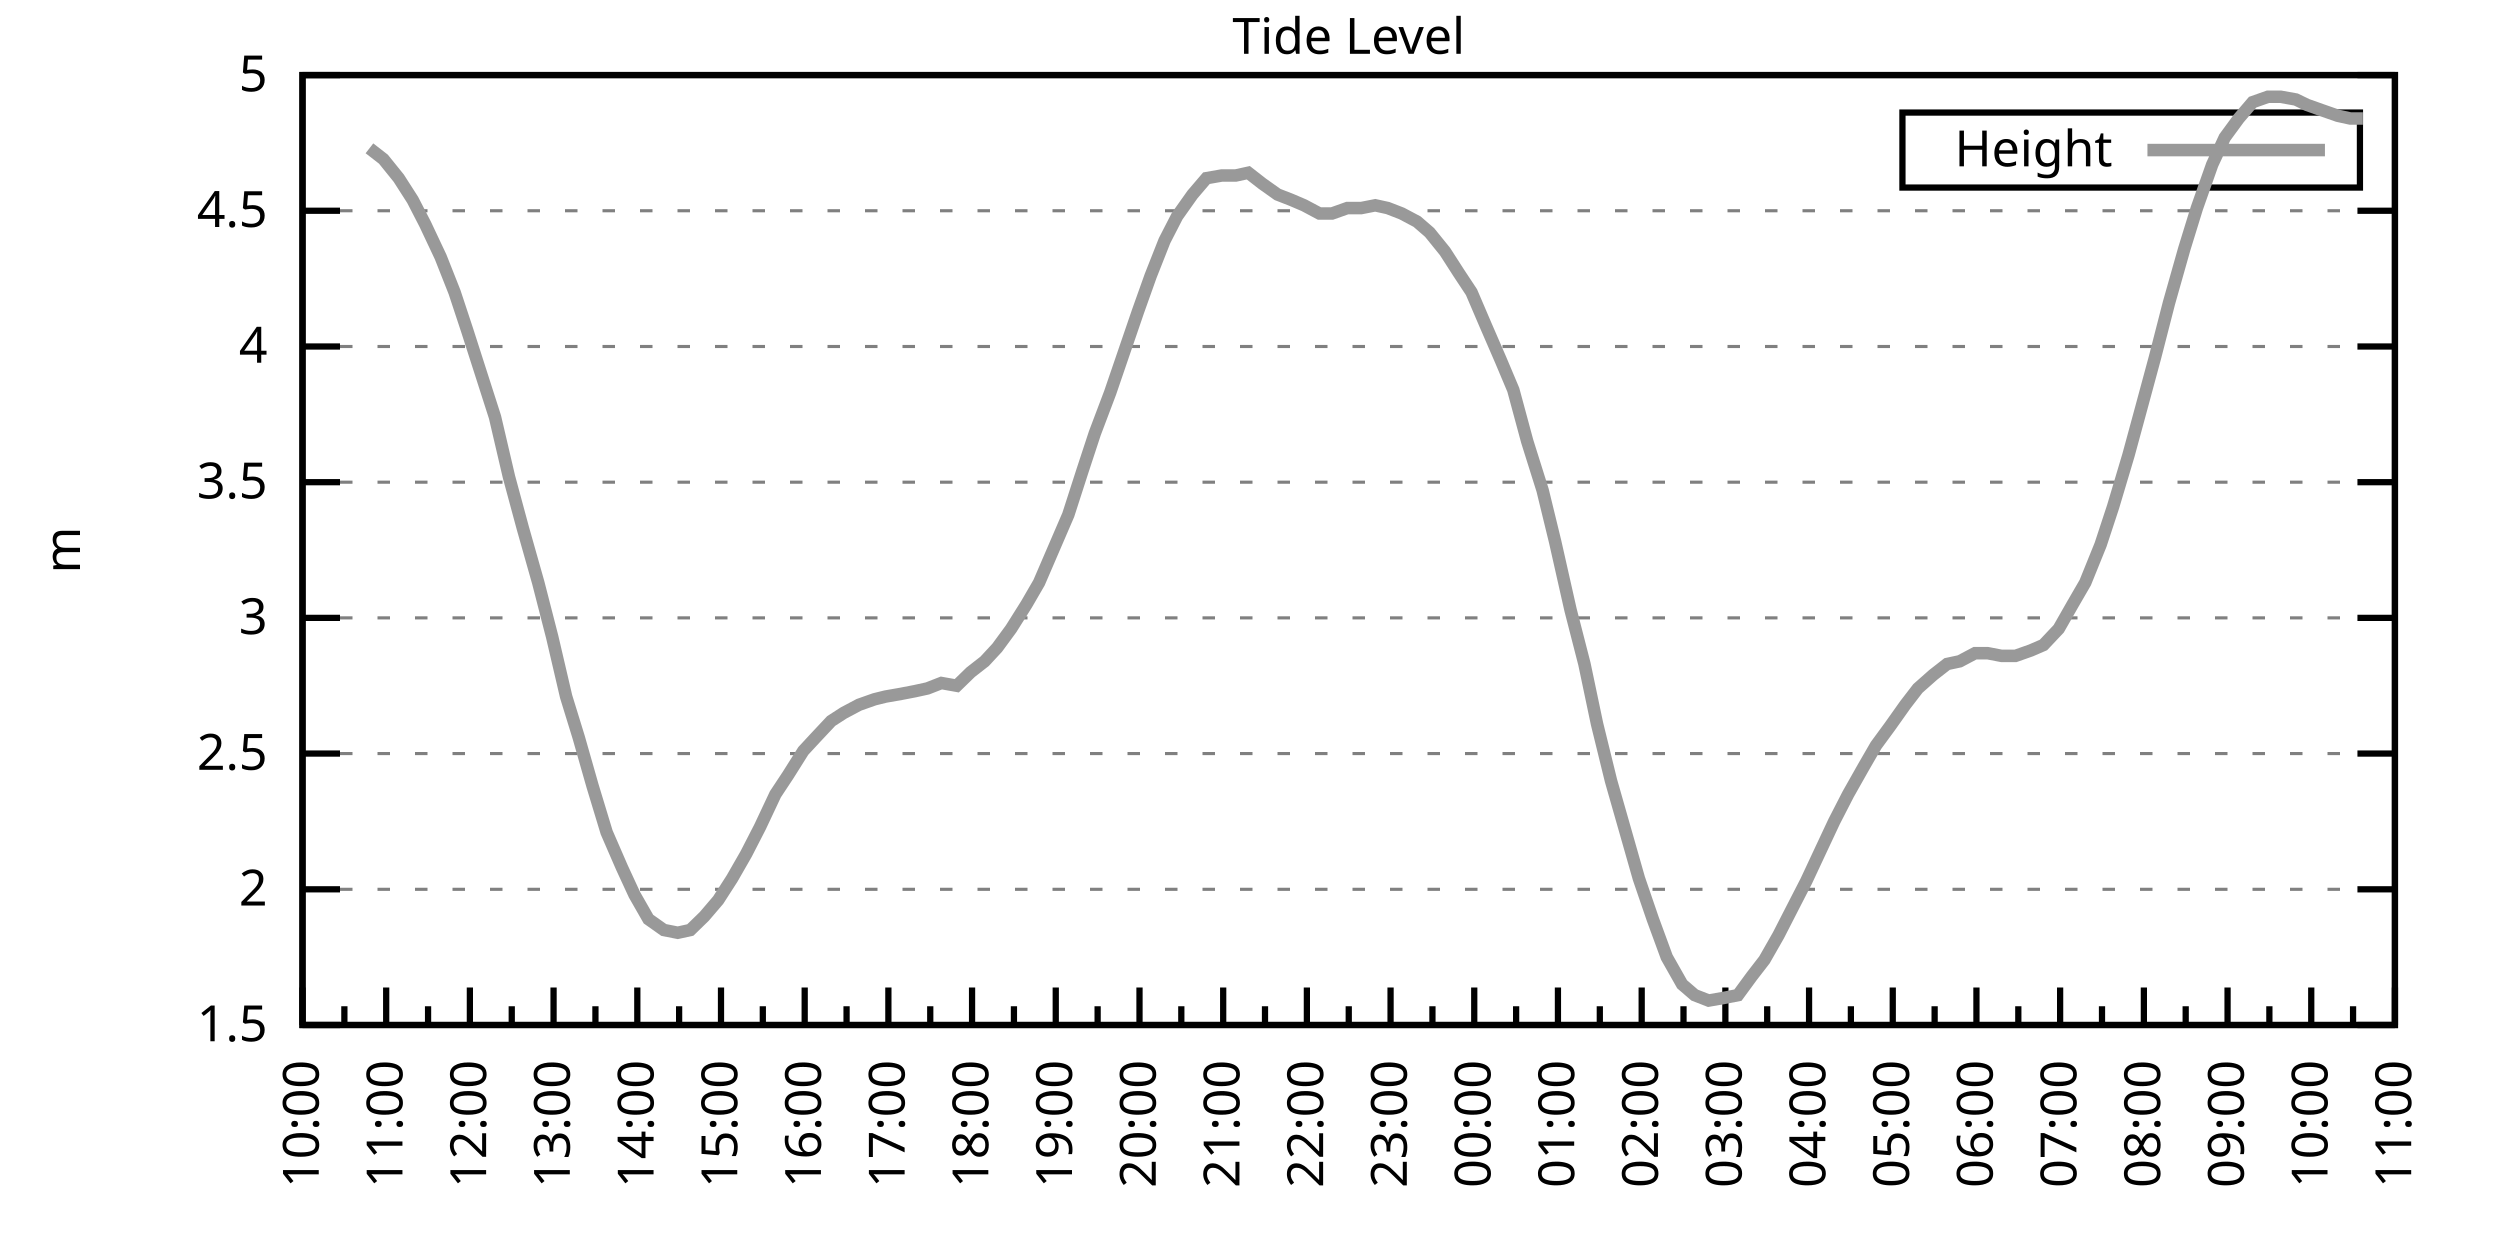
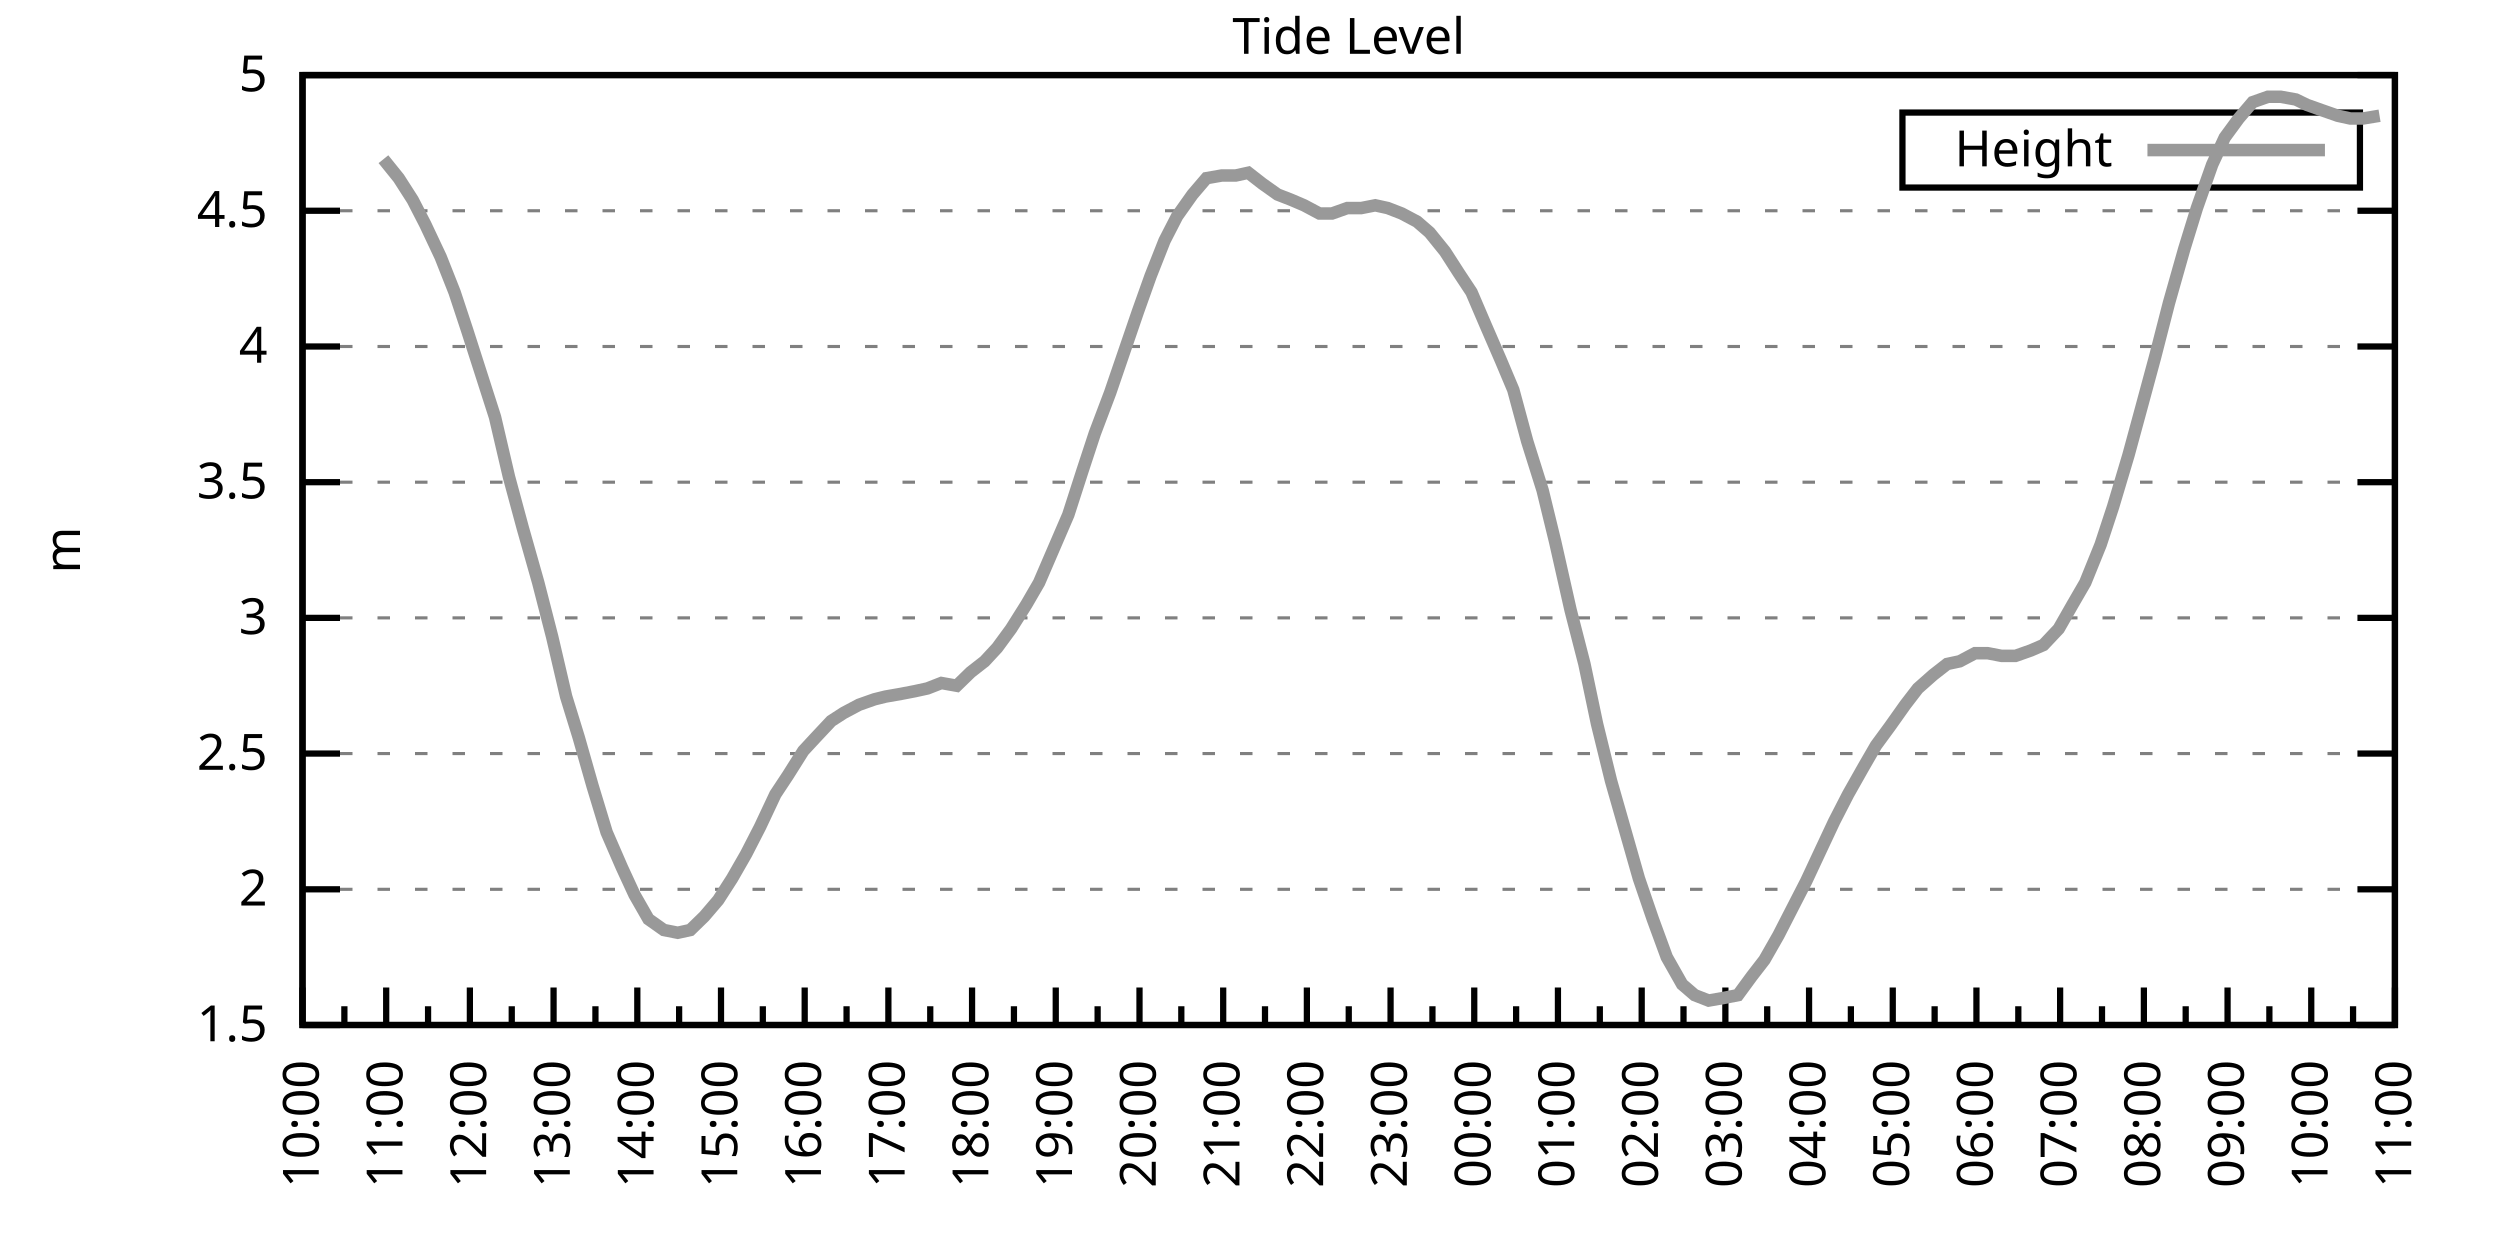
<svg xmlns="http://www.w3.org/2000/svg" xmlns:xlink="http://www.w3.org/1999/xlink" width="400" height="200" viewBox="0 0 400 200">
  <g id="gnuplot_canvas">
    <rect x="0" y="0" width="400" height="200" fill="none" />
    <defs>
      <circle id="gpDot" r="0.5" stroke-width="0.5" stroke="currentColor" />
      <path id="gpPt0" stroke-width="0.333" stroke="currentColor" d="M-1,0 h2 M0,-1 v2" />
      <path id="gpPt1" stroke-width="0.333" stroke="currentColor" d="M-1,-1 L1,1 M1,-1 L-1,1" />
      <path id="gpPt2" stroke-width="0.333" stroke="currentColor" d="M-1,0 L1,0 M0,-1 L0,1 M-1,-1 L1,1 M-1,1 L1,-1" />
      <rect id="gpPt3" stroke-width="0.333" stroke="currentColor" x="-1" y="-1" width="2" height="2" />
      <rect id="gpPt4" stroke-width="0.333" stroke="currentColor" fill="currentColor" x="-1" y="-1" width="2" height="2" />
      <circle id="gpPt5" stroke-width="0.333" stroke="currentColor" cx="0" cy="0" r="1" />
      <use xlink:href="#gpPt5" id="gpPt6" fill="currentColor" stroke="none" />
      <path id="gpPt7" stroke-width="0.333" stroke="currentColor" d="M0,-1.33 L-1.33,0.67 L1.33,0.67 z" />
      <use xlink:href="#gpPt7" id="gpPt8" fill="currentColor" stroke="none" />
      <use xlink:href="#gpPt7" id="gpPt9" stroke="currentColor" transform="rotate(180)" />
      <use xlink:href="#gpPt9" id="gpPt10" fill="currentColor" stroke="none" />
      <use xlink:href="#gpPt3" id="gpPt11" stroke="currentColor" transform="rotate(45)" />
      <use xlink:href="#gpPt11" id="gpPt12" fill="currentColor" stroke="none" />
      <path id="gpPt13" stroke-width="0.333" stroke="currentColor" d="M0,1.330 L1.265,0.411 L0.782,-1.067 L-0.782,-1.076 L-1.265,0.411 z" />
      <use xlink:href="#gpPt13" id="gpPt14" fill="currentColor" stroke="none" />
      <filter id="textbox" filterUnits="objectBoundingBox" x="0" y="0" height="1" width="1">
        <feFlood flood-color="white" flood-opacity="1" result="bgnd" />
        <feComposite in="SourceGraphic" in2="bgnd" operator="atop" />
      </filter>
      <filter id="greybox" filterUnits="objectBoundingBox" x="0" y="0" height="1" width="1">
        <feFlood flood-color="lightgrey" flood-opacity="1" result="grey" />
        <feComposite in="SourceGraphic" in2="grey" operator="atop" />
      </filter>
    </defs>
    <g fill="none" color="white" stroke="currentColor" stroke-width="1.00" stroke-linecap="butt" stroke-linejoin="miter">
</g>
    <g fill="none" color="black" stroke="currentColor" stroke-width="1.00" stroke-linecap="butt" stroke-linejoin="miter">
      <g stroke="none" shape-rendering="crispEdges">
        <polygon fill="rgb(255, 255, 255)" points="48.40,164.00 383.18,164.00 383.18,12.02 48.40,12.02 " />
      </g>
    </g>
    <g fill="none" color="black" stroke="currentColor" stroke-width="1.00" stroke-linecap="butt" stroke-linejoin="miter">
</g>
    <g fill="none" color="black" stroke="black" stroke-width="0.50" stroke-linecap="butt" stroke-linejoin="miter">
</g>
    <g fill="none" color="gray" stroke="currentColor" stroke-width="0.50" stroke-linecap="butt" stroke-linejoin="miter">
      <path stroke="gray" stroke-dasharray="2,4" class="gridline" d="M48.40,164.00 L383.19,164.00  " />
    </g>
    <g fill="none" color="gray" stroke="gray" stroke-width="1.00" stroke-linecap="butt" stroke-linejoin="miter">
</g>
    <g fill="none" color="black" stroke="currentColor" stroke-width="1.00" stroke-linecap="butt" stroke-linejoin="miter">
      <path stroke="black" d="M48.40,164.00 L54.40,164.00 M383.19,164.00 L377.19,164.00  " />
      <g transform="translate(42.80,166.60)" stroke="none" fill="black" font-family="Sans" font-size="8.00" text-anchor="end">
        <text>
          <tspan font-family="Sans"> 1.5</tspan>
        </text>
      </g>
    </g>
    <g fill="none" color="black" stroke="currentColor" stroke-width="1.00" stroke-linecap="butt" stroke-linejoin="miter">
</g>
    <g fill="none" color="black" stroke="black" stroke-width="0.50" stroke-linecap="butt" stroke-linejoin="miter">
</g>
    <g fill="none" color="gray" stroke="currentColor" stroke-width="0.50" stroke-linecap="butt" stroke-linejoin="miter">
      <path stroke="gray" stroke-dasharray="2,4" class="gridline" d="M48.40,142.29 L383.19,142.29  " />
    </g>
    <g fill="none" color="gray" stroke="gray" stroke-width="1.00" stroke-linecap="butt" stroke-linejoin="miter">
</g>
    <g fill="none" color="black" stroke="currentColor" stroke-width="1.00" stroke-linecap="butt" stroke-linejoin="miter">
      <path stroke="black" d="M48.40,142.29 L54.40,142.29 M383.19,142.29 L377.19,142.29  " />
      <g transform="translate(42.80,144.89)" stroke="none" fill="black" font-family="Sans" font-size="8.00" text-anchor="end">
        <text>
          <tspan font-family="Sans"> 2</tspan>
        </text>
      </g>
    </g>
    <g fill="none" color="black" stroke="currentColor" stroke-width="1.00" stroke-linecap="butt" stroke-linejoin="miter">
</g>
    <g fill="none" color="black" stroke="black" stroke-width="0.50" stroke-linecap="butt" stroke-linejoin="miter">
</g>
    <g fill="none" color="gray" stroke="currentColor" stroke-width="0.50" stroke-linecap="butt" stroke-linejoin="miter">
      <path stroke="gray" stroke-dasharray="2,4" class="gridline" d="M48.40,120.57 L383.19,120.57  " />
    </g>
    <g fill="none" color="gray" stroke="gray" stroke-width="1.00" stroke-linecap="butt" stroke-linejoin="miter">
</g>
    <g fill="none" color="black" stroke="currentColor" stroke-width="1.00" stroke-linecap="butt" stroke-linejoin="miter">
      <path stroke="black" d="M48.40,120.57 L54.40,120.57 M383.19,120.57 L377.19,120.57  " />
      <g transform="translate(42.80,123.17)" stroke="none" fill="black" font-family="Sans" font-size="8.00" text-anchor="end">
        <text>
          <tspan font-family="Sans"> 2.5</tspan>
        </text>
      </g>
    </g>
    <g fill="none" color="black" stroke="currentColor" stroke-width="1.00" stroke-linecap="butt" stroke-linejoin="miter">
</g>
    <g fill="none" color="black" stroke="black" stroke-width="0.50" stroke-linecap="butt" stroke-linejoin="miter">
</g>
    <g fill="none" color="gray" stroke="currentColor" stroke-width="0.50" stroke-linecap="butt" stroke-linejoin="miter">
      <path stroke="gray" stroke-dasharray="2,4" class="gridline" d="M48.40,98.86 L383.19,98.86  " />
    </g>
    <g fill="none" color="gray" stroke="gray" stroke-width="1.00" stroke-linecap="butt" stroke-linejoin="miter">
</g>
    <g fill="none" color="black" stroke="currentColor" stroke-width="1.00" stroke-linecap="butt" stroke-linejoin="miter">
      <path stroke="black" d="M48.40,98.86 L54.40,98.86 M383.19,98.86 L377.19,98.86  " />
      <g transform="translate(42.80,101.46)" stroke="none" fill="black" font-family="Sans" font-size="8.00" text-anchor="end">
        <text>
          <tspan font-family="Sans"> 3</tspan>
        </text>
      </g>
    </g>
    <g fill="none" color="black" stroke="currentColor" stroke-width="1.00" stroke-linecap="butt" stroke-linejoin="miter">
</g>
    <g fill="none" color="black" stroke="black" stroke-width="0.50" stroke-linecap="butt" stroke-linejoin="miter">
</g>
    <g fill="none" color="gray" stroke="currentColor" stroke-width="0.50" stroke-linecap="butt" stroke-linejoin="miter">
      <path stroke="gray" stroke-dasharray="2,4" class="gridline" d="M48.40,77.15 L383.19,77.15  " />
    </g>
    <g fill="none" color="gray" stroke="gray" stroke-width="1.00" stroke-linecap="butt" stroke-linejoin="miter">
</g>
    <g fill="none" color="black" stroke="currentColor" stroke-width="1.00" stroke-linecap="butt" stroke-linejoin="miter">
      <path stroke="black" d="M48.40,77.15 L54.40,77.15 M383.19,77.15 L377.19,77.15  " />
      <g transform="translate(42.80,79.75)" stroke="none" fill="black" font-family="Sans" font-size="8.00" text-anchor="end">
        <text>
          <tspan font-family="Sans"> 3.5</tspan>
        </text>
      </g>
    </g>
    <g fill="none" color="black" stroke="currentColor" stroke-width="1.00" stroke-linecap="butt" stroke-linejoin="miter">
</g>
    <g fill="none" color="black" stroke="black" stroke-width="0.50" stroke-linecap="butt" stroke-linejoin="miter">
</g>
    <g fill="none" color="gray" stroke="currentColor" stroke-width="0.50" stroke-linecap="butt" stroke-linejoin="miter">
      <path stroke="gray" stroke-dasharray="2,4" class="gridline" d="M48.40,55.44 L383.19,55.44  " />
    </g>
    <g fill="none" color="gray" stroke="gray" stroke-width="1.00" stroke-linecap="butt" stroke-linejoin="miter">
</g>
    <g fill="none" color="black" stroke="currentColor" stroke-width="1.00" stroke-linecap="butt" stroke-linejoin="miter">
      <path stroke="black" d="M48.40,55.44 L54.40,55.44 M383.19,55.44 L377.19,55.44  " />
      <g transform="translate(42.80,58.04)" stroke="none" fill="black" font-family="Sans" font-size="8.00" text-anchor="end">
        <text>
          <tspan font-family="Sans"> 4</tspan>
        </text>
      </g>
    </g>
    <g fill="none" color="black" stroke="currentColor" stroke-width="1.00" stroke-linecap="butt" stroke-linejoin="miter">
</g>
    <g fill="none" color="black" stroke="black" stroke-width="0.50" stroke-linecap="butt" stroke-linejoin="miter">
</g>
    <g fill="none" color="gray" stroke="currentColor" stroke-width="0.50" stroke-linecap="butt" stroke-linejoin="miter">
      <path stroke="gray" stroke-dasharray="2,4" class="gridline" d="M48.40,33.72 L383.19,33.72  " />
    </g>
    <g fill="none" color="gray" stroke="gray" stroke-width="1.00" stroke-linecap="butt" stroke-linejoin="miter">
</g>
    <g fill="none" color="black" stroke="currentColor" stroke-width="1.00" stroke-linecap="butt" stroke-linejoin="miter">
      <path stroke="black" d="M48.40,33.72 L54.40,33.72 M383.19,33.72 L377.19,33.72  " />
      <g transform="translate(42.80,36.32)" stroke="none" fill="black" font-family="Sans" font-size="8.00" text-anchor="end">
        <text>
          <tspan font-family="Sans"> 4.5</tspan>
        </text>
      </g>
    </g>
    <g fill="none" color="black" stroke="currentColor" stroke-width="1.00" stroke-linecap="butt" stroke-linejoin="miter">
</g>
    <g fill="none" color="black" stroke="black" stroke-width="0.50" stroke-linecap="butt" stroke-linejoin="miter">
</g>
    <g fill="none" color="gray" stroke="currentColor" stroke-width="0.50" stroke-linecap="butt" stroke-linejoin="miter">
      <path stroke="gray" stroke-dasharray="2,4" class="gridline" d="M48.40,12.01 L383.19,12.01  " />
    </g>
    <g fill="none" color="gray" stroke="gray" stroke-width="1.00" stroke-linecap="butt" stroke-linejoin="miter">
</g>
    <g fill="none" color="black" stroke="currentColor" stroke-width="1.00" stroke-linecap="butt" stroke-linejoin="miter">
      <path stroke="black" d="M48.40,12.01 L54.40,12.01 M383.19,12.01 L377.19,12.01  " />
      <g transform="translate(42.80,14.61)" stroke="none" fill="black" font-family="Sans" font-size="8.00" text-anchor="end">
        <text>
          <tspan font-family="Sans"> 5</tspan>
        </text>
      </g>
    </g>
    <g fill="none" color="black" stroke="currentColor" stroke-width="1.00" stroke-linecap="butt" stroke-linejoin="miter">
      <path stroke="black" d="M48.40,164.00 L48.40,158.00  " />
      <g transform="translate(51.00,169.60) rotate(270)" stroke="none" fill="black" font-family="Sans" font-size="8.00" text-anchor="end">
        <text>
          <tspan font-family="Sans">10:00</tspan>
        </text>
      </g>
    </g>
    <g fill="none" color="black" stroke="currentColor" stroke-width="1.00" stroke-linecap="butt" stroke-linejoin="miter">
      <path stroke="black" d="M55.10,164.00 L55.10,161.00 M61.79,164.00 L61.79,158.00  " />
      <g transform="translate(64.39,169.60) rotate(270)" stroke="none" fill="black" font-family="Sans" font-size="8.00" text-anchor="end">
        <text>
          <tspan font-family="Sans">11:00</tspan>
        </text>
      </g>
    </g>
    <g fill="none" color="black" stroke="currentColor" stroke-width="1.00" stroke-linecap="butt" stroke-linejoin="miter">
      <path stroke="black" d="M68.49,164.00 L68.49,161.00 M75.18,164.00 L75.18,158.00  " />
      <g transform="translate(77.78,169.60) rotate(270)" stroke="none" fill="black" font-family="Sans" font-size="8.00" text-anchor="end">
        <text>
          <tspan font-family="Sans">12:00</tspan>
        </text>
      </g>
    </g>
    <g fill="none" color="black" stroke="currentColor" stroke-width="1.00" stroke-linecap="butt" stroke-linejoin="miter">
      <path stroke="black" d="M81.88,164.00 L81.88,161.00 M88.57,164.00 L88.57,158.00  " />
      <g transform="translate(91.17,169.60) rotate(270)" stroke="none" fill="black" font-family="Sans" font-size="8.00" text-anchor="end">
        <text>
          <tspan font-family="Sans">13:00</tspan>
        </text>
      </g>
    </g>
    <g fill="none" color="black" stroke="currentColor" stroke-width="1.00" stroke-linecap="butt" stroke-linejoin="miter">
      <path stroke="black" d="M95.27,164.00 L95.27,161.00 M101.97,164.00 L101.97,158.00  " />
      <g transform="translate(104.57,169.60) rotate(270)" stroke="none" fill="black" font-family="Sans" font-size="8.00" text-anchor="end">
        <text>
          <tspan font-family="Sans">14:00</tspan>
        </text>
      </g>
    </g>
    <g fill="none" color="black" stroke="currentColor" stroke-width="1.00" stroke-linecap="butt" stroke-linejoin="miter">
      <path stroke="black" d="M108.66,164.00 L108.66,161.00 M115.36,164.00 L115.36,158.00  " />
      <g transform="translate(117.96,169.60) rotate(270)" stroke="none" fill="black" font-family="Sans" font-size="8.00" text-anchor="end">
        <text>
          <tspan font-family="Sans">15:00</tspan>
        </text>
      </g>
    </g>
    <g fill="none" color="black" stroke="currentColor" stroke-width="1.00" stroke-linecap="butt" stroke-linejoin="miter">
      <path stroke="black" d="M122.05,164.00 L122.05,161.00 M128.75,164.00 L128.75,158.00  " />
      <g transform="translate(131.35,169.60) rotate(270)" stroke="none" fill="black" font-family="Sans" font-size="8.00" text-anchor="end">
        <text>
          <tspan font-family="Sans">16:00</tspan>
        </text>
      </g>
    </g>
    <g fill="none" color="black" stroke="currentColor" stroke-width="1.00" stroke-linecap="butt" stroke-linejoin="miter">
      <path stroke="black" d="M135.45,164.00 L135.45,161.00 M142.14,164.00 L142.14,158.00  " />
      <g transform="translate(144.74,169.60) rotate(270)" stroke="none" fill="black" font-family="Sans" font-size="8.00" text-anchor="end">
        <text>
          <tspan font-family="Sans">17:00</tspan>
        </text>
      </g>
    </g>
    <g fill="none" color="black" stroke="currentColor" stroke-width="1.00" stroke-linecap="butt" stroke-linejoin="miter">
      <path stroke="black" d="M148.84,164.00 L148.84,161.00 M155.53,164.00 L155.53,158.00  " />
      <g transform="translate(158.13,169.60) rotate(270)" stroke="none" fill="black" font-family="Sans" font-size="8.00" text-anchor="end">
        <text>
          <tspan font-family="Sans">18:00</tspan>
        </text>
      </g>
    </g>
    <g fill="none" color="black" stroke="currentColor" stroke-width="1.00" stroke-linecap="butt" stroke-linejoin="miter">
      <path stroke="black" d="M162.23,164.00 L162.23,161.00 M168.92,164.00 L168.92,158.00  " />
      <g transform="translate(171.52,169.60) rotate(270)" stroke="none" fill="black" font-family="Sans" font-size="8.00" text-anchor="end">
        <text>
          <tspan font-family="Sans">19:00</tspan>
        </text>
      </g>
    </g>
    <g fill="none" color="black" stroke="currentColor" stroke-width="1.00" stroke-linecap="butt" stroke-linejoin="miter">
      <path stroke="black" d="M175.62,164.00 L175.62,161.00 M182.32,164.00 L182.32,158.00  " />
      <g transform="translate(184.92,169.60) rotate(270)" stroke="none" fill="black" font-family="Sans" font-size="8.00" text-anchor="end">
        <text>
          <tspan font-family="Sans">20:00</tspan>
        </text>
      </g>
    </g>
    <g fill="none" color="black" stroke="currentColor" stroke-width="1.00" stroke-linecap="butt" stroke-linejoin="miter">
      <path stroke="black" d="M189.01,164.00 L189.01,161.00 M195.71,164.00 L195.71,158.00  " />
      <g transform="translate(198.31,169.60) rotate(270)" stroke="none" fill="black" font-family="Sans" font-size="8.00" text-anchor="end">
        <text>
          <tspan font-family="Sans">21:00</tspan>
        </text>
      </g>
    </g>
    <g fill="none" color="black" stroke="currentColor" stroke-width="1.00" stroke-linecap="butt" stroke-linejoin="miter">
      <path stroke="black" d="M202.40,164.00 L202.40,161.00 M209.10,164.00 L209.10,158.00  " />
      <g transform="translate(211.70,169.60) rotate(270)" stroke="none" fill="black" font-family="Sans" font-size="8.00" text-anchor="end">
        <text>
          <tspan font-family="Sans">22:00</tspan>
        </text>
      </g>
    </g>
    <g fill="none" color="black" stroke="currentColor" stroke-width="1.00" stroke-linecap="butt" stroke-linejoin="miter">
      <path stroke="black" d="M215.80,164.00 L215.80,161.00 M222.49,164.00 L222.49,158.00  " />
      <g transform="translate(225.09,169.60) rotate(270)" stroke="none" fill="black" font-family="Sans" font-size="8.00" text-anchor="end">
        <text>
          <tspan font-family="Sans">23:00</tspan>
        </text>
      </g>
    </g>
    <g fill="none" color="black" stroke="currentColor" stroke-width="1.00" stroke-linecap="butt" stroke-linejoin="miter">
      <path stroke="black" d="M229.19,164.00 L229.19,161.00 M235.88,164.00 L235.88,158.00  " />
      <g transform="translate(238.48,169.60) rotate(270)" stroke="none" fill="black" font-family="Sans" font-size="8.00" text-anchor="end">
        <text>
          <tspan font-family="Sans">00:00</tspan>
        </text>
      </g>
    </g>
    <g fill="none" color="black" stroke="currentColor" stroke-width="1.00" stroke-linecap="butt" stroke-linejoin="miter">
      <path stroke="black" d="M242.58,164.00 L242.58,161.00 M249.27,164.00 L249.27,158.00  " />
      <g transform="translate(251.87,169.60) rotate(270)" stroke="none" fill="black" font-family="Sans" font-size="8.00" text-anchor="end">
        <text>
          <tspan font-family="Sans">01:00</tspan>
        </text>
      </g>
    </g>
    <g fill="none" color="black" stroke="currentColor" stroke-width="1.00" stroke-linecap="butt" stroke-linejoin="miter">
      <path stroke="black" d="M255.97,164.00 L255.97,161.00 M262.67,164.00 L262.67,158.00  " />
      <g transform="translate(265.27,169.60) rotate(270)" stroke="none" fill="black" font-family="Sans" font-size="8.00" text-anchor="end">
        <text>
          <tspan font-family="Sans">02:00</tspan>
        </text>
      </g>
    </g>
    <g fill="none" color="black" stroke="currentColor" stroke-width="1.00" stroke-linecap="butt" stroke-linejoin="miter">
      <path stroke="black" d="M269.36,164.00 L269.36,161.00 M276.06,164.00 L276.06,158.00  " />
      <g transform="translate(278.66,169.60) rotate(270)" stroke="none" fill="black" font-family="Sans" font-size="8.00" text-anchor="end">
        <text>
          <tspan font-family="Sans">03:00</tspan>
        </text>
      </g>
    </g>
    <g fill="none" color="black" stroke="currentColor" stroke-width="1.00" stroke-linecap="butt" stroke-linejoin="miter">
      <path stroke="black" d="M282.75,164.00 L282.75,161.00 M289.45,164.00 L289.45,158.00  " />
      <g transform="translate(292.05,169.60) rotate(270)" stroke="none" fill="black" font-family="Sans" font-size="8.00" text-anchor="end">
        <text>
          <tspan font-family="Sans">04:00</tspan>
        </text>
      </g>
    </g>
    <g fill="none" color="black" stroke="currentColor" stroke-width="1.00" stroke-linecap="butt" stroke-linejoin="miter">
      <path stroke="black" d="M296.14,164.00 L296.14,161.00 M302.84,164.00 L302.84,158.00  " />
      <g transform="translate(305.44,169.60) rotate(270)" stroke="none" fill="black" font-family="Sans" font-size="8.00" text-anchor="end">
        <text>
          <tspan font-family="Sans">05:00</tspan>
        </text>
      </g>
    </g>
    <g fill="none" color="black" stroke="currentColor" stroke-width="1.00" stroke-linecap="butt" stroke-linejoin="miter">
      <path stroke="black" d="M309.54,164.00 L309.54,161.00 M316.23,164.00 L316.23,158.00  " />
      <g transform="translate(318.83,169.60) rotate(270)" stroke="none" fill="black" font-family="Sans" font-size="8.00" text-anchor="end">
        <text>
          <tspan font-family="Sans">06:00</tspan>
        </text>
      </g>
    </g>
    <g fill="none" color="black" stroke="currentColor" stroke-width="1.00" stroke-linecap="butt" stroke-linejoin="miter">
      <path stroke="black" d="M322.93,164.00 L322.93,161.00 M329.62,164.00 L329.62,158.00  " />
      <g transform="translate(332.22,169.60) rotate(270)" stroke="none" fill="black" font-family="Sans" font-size="8.00" text-anchor="end">
        <text>
          <tspan font-family="Sans">07:00</tspan>
        </text>
      </g>
    </g>
    <g fill="none" color="black" stroke="currentColor" stroke-width="1.00" stroke-linecap="butt" stroke-linejoin="miter">
      <path stroke="black" d="M336.32,164.00 L336.32,161.00 M343.02,164.00 L343.02,158.00  " />
      <g transform="translate(345.62,169.60) rotate(270)" stroke="none" fill="black" font-family="Sans" font-size="8.00" text-anchor="end">
        <text>
          <tspan font-family="Sans">08:00</tspan>
        </text>
      </g>
    </g>
    <g fill="none" color="black" stroke="currentColor" stroke-width="1.00" stroke-linecap="butt" stroke-linejoin="miter">
      <path stroke="black" d="M349.71,164.00 L349.71,161.00 M356.41,164.00 L356.41,158.00  " />
      <g transform="translate(359.01,169.60) rotate(270)" stroke="none" fill="black" font-family="Sans" font-size="8.00" text-anchor="end">
        <text>
          <tspan font-family="Sans">09:00</tspan>
        </text>
      </g>
    </g>
    <g fill="none" color="black" stroke="currentColor" stroke-width="1.00" stroke-linecap="butt" stroke-linejoin="miter">
      <path stroke="black" d="M363.10,164.00 L363.10,161.00 M369.80,164.00 L369.80,158.00  " />
      <g transform="translate(372.40,169.60) rotate(270)" stroke="none" fill="black" font-family="Sans" font-size="8.00" text-anchor="end">
        <text>
          <tspan font-family="Sans">10:00</tspan>
        </text>
      </g>
    </g>
    <g fill="none" color="black" stroke="currentColor" stroke-width="1.00" stroke-linecap="butt" stroke-linejoin="miter">
      <path stroke="black" d="M376.49,164.00 L376.49,161.00 M383.19,164.00 L383.19,158.00  " />
      <g transform="translate(385.79,169.60) rotate(270)" stroke="none" fill="black" font-family="Sans" font-size="8.00" text-anchor="end">
        <text>
          <tspan font-family="Sans">11:00</tspan>
        </text>
      </g>
    </g>
    <g fill="none" color="black" stroke="currentColor" stroke-width="1.00" stroke-linecap="butt" stroke-linejoin="miter">
</g>
    <g fill="none" color="black" stroke="currentColor" stroke-width="1.00" stroke-linecap="butt" stroke-linejoin="miter">
      <path stroke="black" d="M48.40,12.01 L48.40,164.00 L383.19,164.00 L383.19,12.01 L48.40,12.01 Z  " />
    </g>
    <g fill="none" color="black" stroke="currentColor" stroke-width="1.00" stroke-linecap="butt" stroke-linejoin="miter">
      <g transform="translate(12.80,88.01) rotate(270)" stroke="none" fill="black" font-family="Sans" font-size="8.00" text-anchor="middle">
        <text>
          <tspan font-family="Sans">m</tspan>
        </text>
      </g>
    </g>
    <g fill="none" color="black" stroke="currentColor" stroke-width="1.00" stroke-linecap="butt" stroke-linejoin="miter">
</g>
    <g fill="none" color="black" stroke="currentColor" stroke-width="1.00" stroke-linecap="butt" stroke-linejoin="miter">
      <path stroke="black" d="M304.39,30.01 L304.39,18.01 L377.59,18.01 L377.59,30.01 L304.39,30.01 Z  " />
    </g>
    <g id="Tide_level_plot_1">
      <g fill="none" color="white" stroke="black" stroke-width="2.00" stroke-linecap="butt" stroke-linejoin="miter">
</g>
      <g fill="none" color="black" stroke="currentColor" stroke-width="2.00" stroke-linecap="butt" stroke-linejoin="miter">
        <g transform="translate(337.99,26.61)" stroke="none" fill="black" font-family="Sans" font-size="8.00" text-anchor="end">
          <text>
            <tspan font-family="Sans">Height</tspan>
          </text>
        </g>
      </g>
      <g fill="none" color="black" stroke="currentColor" stroke-width="2.00" stroke-linecap="butt" stroke-linejoin="miter">
-         <path stroke="rgb(153, 153, 153)" d="M343.59,24.01 L371.99,24.01 M59.11,23.73 L61.35,25.47 L63.80,28.51 L66.03,31.99 L68.04,35.89 L70.50,41.11   L72.73,46.75 L74.74,52.83 L76.97,59.78 L79.20,66.73 L81.43,76.28 L83.66,84.53 L86.12,93.22 L88.35,101.90   L90.58,111.45 L92.59,117.97 L94.82,125.79 L97.06,133.17 L99.51,138.81 L101.52,143.16 L103.75,147.06 L106.21,148.80   L108.44,149.24 L110.45,148.80 L112.68,146.63 L114.91,144.02 L117.14,140.55 L119.38,136.64 L121.61,132.30 L124.06,127.09   L126.07,124.05 L128.53,120.14 L130.54,117.97 L132.99,115.36 L135.00,114.06 L137.45,112.76 L139.91,111.89 L141.69,111.45   L144.15,111.02 L146.38,110.59 L148.39,110.15 L150.62,109.28 L153.08,109.72 L155.31,107.55 L157.54,105.81 L159.55,103.64   L161.78,100.60 L164.24,96.69 L166.25,93.22 L170.93,82.36 L173.17,75.41 L175.17,69.33 L177.63,62.82 L179.86,56.30   L182.09,49.79 L184.10,44.15 L186.33,38.50 L188.34,34.59 L190.80,31.12 L193.03,28.51 L195.48,28.08 L197.72,28.08   L199.73,27.64 L201.96,29.38 L204.41,31.12 L206.64,31.99 L208.65,32.85 L211.11,34.16 L213.12,34.16 L215.57,33.29   L217.80,33.29 L220.04,32.85 L222.04,33.29 L224.28,34.16 L226.73,35.46 L228.74,37.20 L231.20,40.24 L233.43,43.71   L235.44,46.75 L237.67,51.96 L240.12,57.61 L242.13,62.38 L244.36,70.63 L246.82,78.45 L248.83,86.70 L251.28,97.56   L253.51,106.24 L255.52,115.80 L257.76,124.92 L259.99,132.73 L262.22,140.55 L264.45,147.06 L266.68,153.14 L269.14,157.49   L271.15,159.22 L273.38,160.09 L275.83,159.66 L278.07,159.22 L280.30,156.18 L282.31,153.58 L284.54,149.67 L286.99,144.89   L289.00,140.98 L291.23,136.21 L293.47,131.43 L295.70,127.09 L298.15,122.75 L300.16,119.27 L302.39,116.23 L304.85,112.76   L306.86,110.15 L309.31,107.98 L311.54,106.24 L313.55,105.81 L316.01,104.51 L318.02,104.51 L320.25,104.94 L322.48,104.94   L324.94,104.07 L326.95,103.20 L329.40,100.60 L331.63,96.69 L333.64,93.22 L336.10,87.14 L338.10,81.06 L340.56,72.81   L342.57,65.42 L344.80,57.17 L347.03,48.49 L349.49,39.80 L351.50,33.29 L353.95,26.34 L355.96,22.00 L358.19,18.96   L360.42,16.35 L362.88,15.48 L364.89,15.48 L367.34,15.92 L369.13,16.79 L371.58,17.66 L374.04,18.52 L376.05,18.96   L378.06,18.96  " />
+         <path stroke="rgb(153, 153, 153)" d="M343.59,24.01 L371.99,24.01 M61.35,25.47 L63.80,28.51 L66.03,31.99 L68.04,35.89 L70.50,41.11 L72.73,46.75   L74.74,52.83 L76.97,59.78 L79.20,66.73 L81.43,76.28 L83.66,84.53 L86.12,93.22 L88.35,101.90 L90.58,111.45   L92.59,117.97 L94.82,125.79 L97.06,133.17 L99.51,138.81 L101.52,143.16 L103.75,147.06 L106.21,148.80 L108.44,149.24   L110.45,148.80 L112.68,146.63 L114.91,144.02 L117.14,140.55 L119.38,136.64 L121.61,132.30 L124.06,127.09 L126.07,124.05   L128.53,120.14 L130.54,117.97 L132.99,115.36 L135.00,114.06 L137.45,112.76 L139.91,111.89 L141.69,111.45 L144.15,111.02   L146.38,110.59 L148.39,110.15 L150.62,109.28 L153.08,109.72 L155.31,107.55 L157.54,105.81 L159.55,103.64 L161.78,100.60   L164.24,96.69 L166.25,93.22 L170.93,82.36 L173.17,75.41 L175.17,69.33 L177.63,62.82 L179.86,56.30 L182.09,49.79   L184.10,44.15 L186.33,38.50 L188.34,34.59 L190.80,31.12 L193.03,28.51 L195.48,28.08 L197.72,28.08 L199.73,27.64   L201.96,29.38 L204.41,31.12 L206.64,31.99 L208.65,32.85 L211.11,34.16 L213.12,34.16 L215.57,33.29 L217.80,33.29   L220.04,32.85 L222.04,33.29 L224.28,34.16 L226.73,35.46 L228.74,37.20 L231.20,40.24 L233.43,43.71 L235.44,46.75   L237.67,51.96 L240.12,57.61 L242.13,62.38 L244.36,70.63 L246.82,78.45 L248.83,86.70 L251.28,97.56 L253.51,106.24   L255.52,115.80 L257.76,124.92 L259.99,132.73 L262.22,140.55 L264.45,147.06 L266.68,153.14 L269.14,157.49 L271.15,159.22   L273.38,160.09 L275.83,159.66 L278.07,159.22 L280.30,156.18 L282.31,153.58 L284.54,149.67 L286.99,144.89 L289.00,140.98   L291.23,136.21 L293.47,131.43 L295.70,127.09 L298.15,122.75 L300.16,119.27 L302.39,116.23 L304.85,112.76 L306.86,110.15   L309.31,107.98 L311.54,106.24 L313.55,105.81 L316.01,104.51 L318.02,104.51 L320.25,104.94 L322.48,104.94 L324.94,104.07   L326.95,103.20 L329.40,100.60 L331.63,96.69 L333.64,93.22 L336.10,87.14 L338.10,81.06 L340.56,72.81 L342.57,65.42   L344.80,57.17 L347.03,48.49 L349.49,39.80 L351.50,33.29 L353.95,26.34 L355.96,22.00 L358.19,18.96 L360.42,16.35   L362.88,15.48 L364.89,15.48 L367.34,15.92 L369.13,16.79 L371.58,17.66 L374.04,18.52 L376.05,18.96 L378.06,18.96   L380.73,18.52  " />
      </g>
    </g>
    <g fill="none" color="black" stroke="currentColor" stroke-width="2.00" stroke-linecap="butt" stroke-linejoin="miter">
</g>
    <g fill="none" color="black" stroke="black" stroke-width="1.00" stroke-linecap="butt" stroke-linejoin="miter">
</g>
    <g fill="none" color="black" stroke="currentColor" stroke-width="1.00" stroke-linecap="butt" stroke-linejoin="miter">
      <path stroke="black" d="M48.40,12.01 L48.40,164.00 L383.19,164.00 L383.19,12.01 L48.40,12.01 Z  " />
    </g>
    <g fill="none" color="black" stroke="currentColor" stroke-width="1.00" stroke-linecap="butt" stroke-linejoin="miter">
      <g transform="translate(215.79,8.61)" stroke="none" fill="black" font-family="Sans" font-size="8.00" text-anchor="middle">
        <text>
          <tspan font-family="Sans">Tide Level</tspan>
        </text>
      </g>
    </g>
    <g fill="none" color="black" stroke="currentColor" stroke-width="1.00" stroke-linecap="butt" stroke-linejoin="miter">
</g>
  </g>
</svg>
